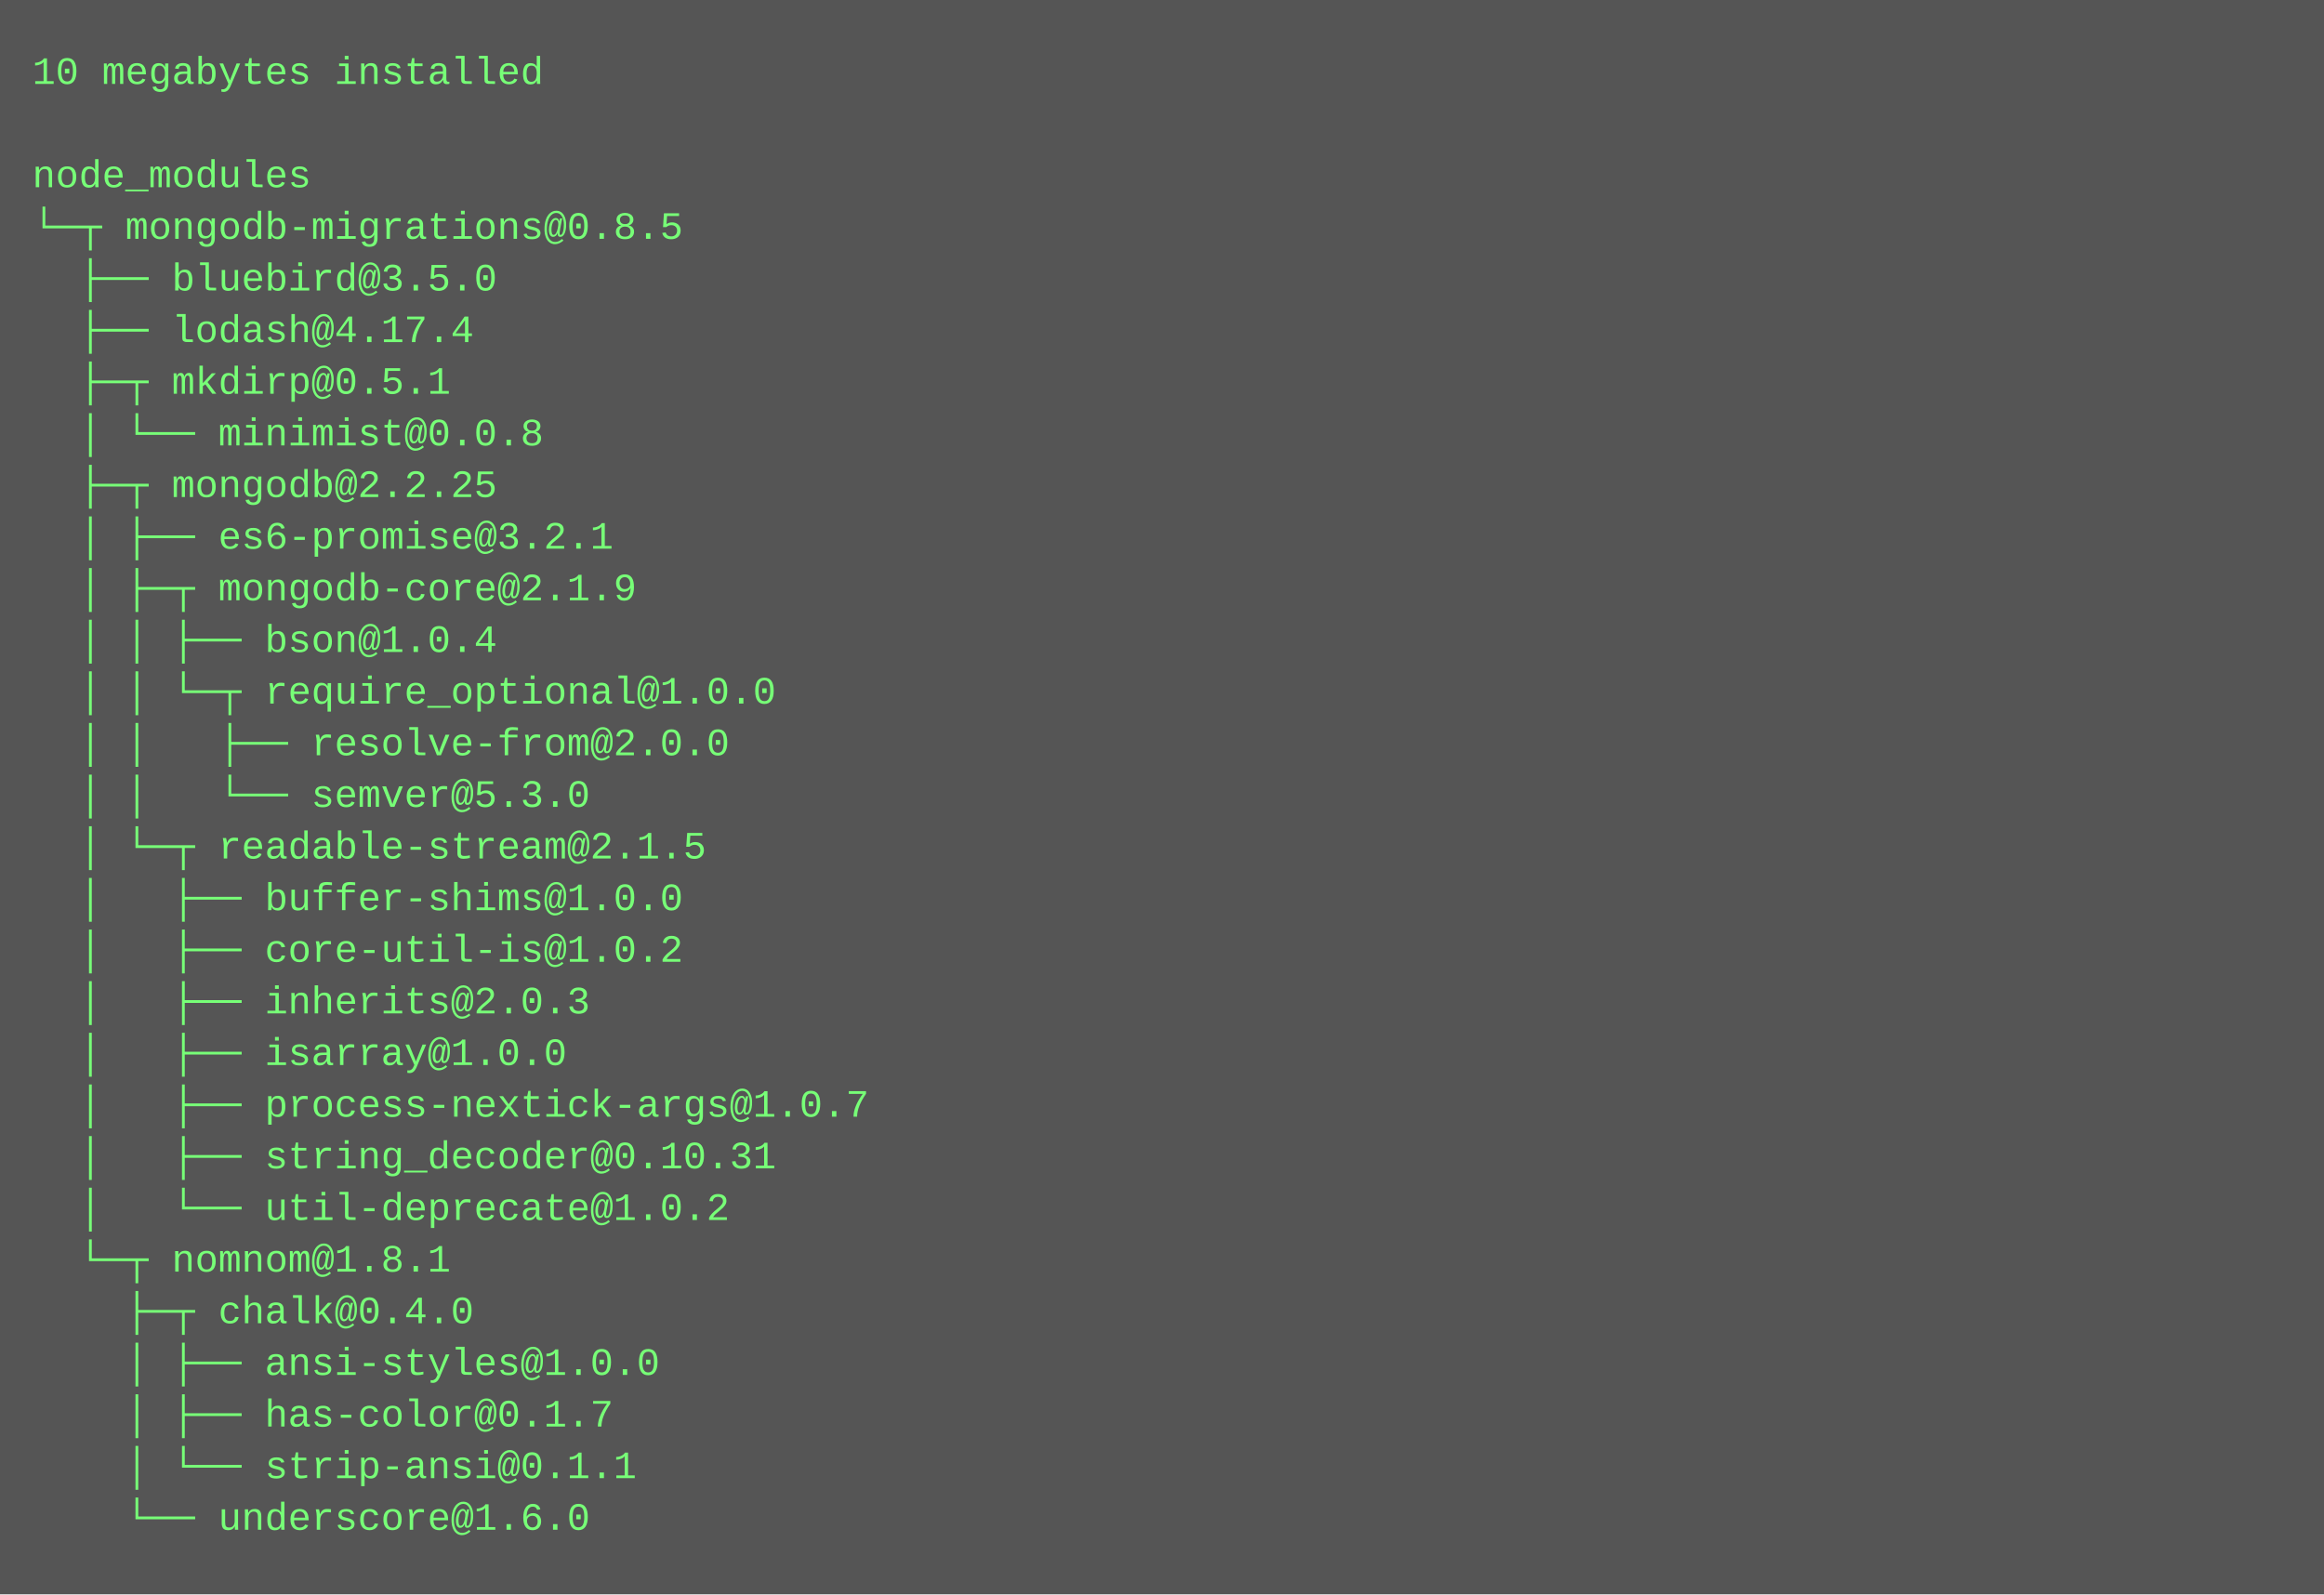
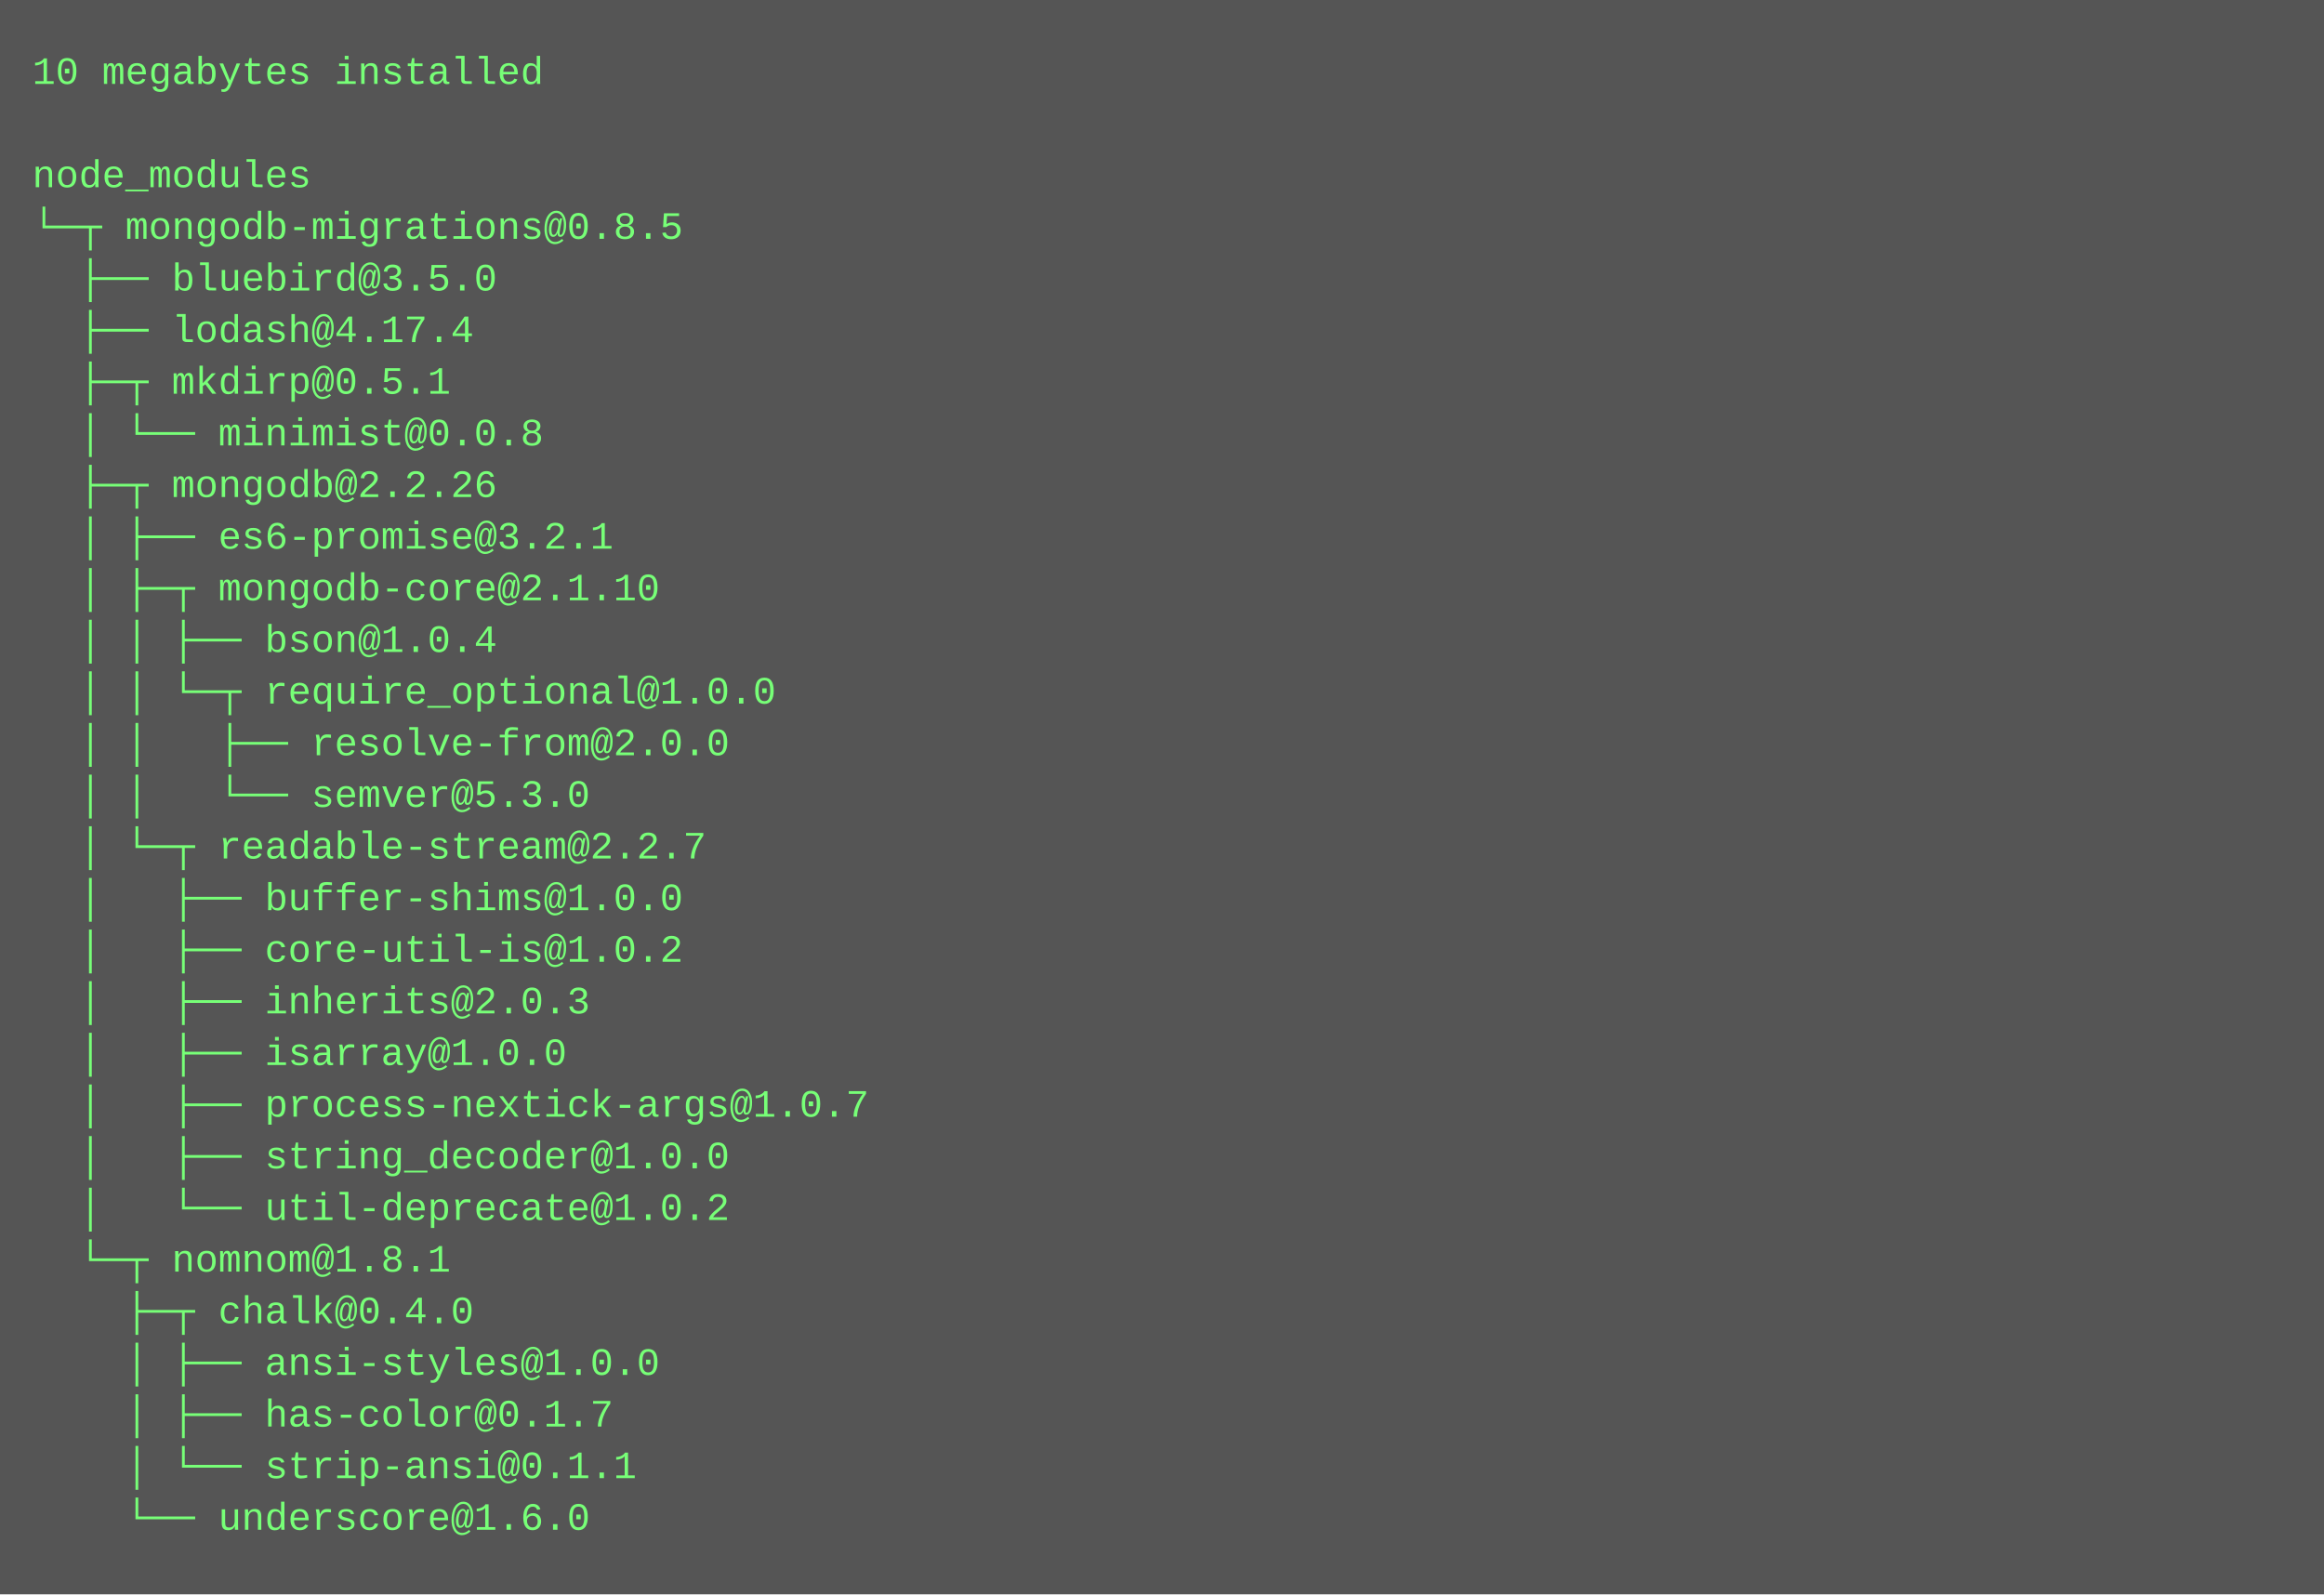
<svg xmlns="http://www.w3.org/2000/svg" height="494" width="720">
  <rect height="494" fill="#555" width="720" />
  <text fill="#7f7" font-family="Courier New" font-size="12" xml:space="preserve">
    <tspan x="10" y="26">10 megabytes installed</tspan>
    <tspan x="10" y="42" />
    <tspan x="10" y="58">node_modules</tspan>
    <tspan x="10" y="74">└─┬ mongodb-migrations@0.8.5 </tspan>
    <tspan x="10" y="90">  ├── bluebird@3.5.0 </tspan>
    <tspan x="10" y="106">  ├── lodash@4.17.4 </tspan>
    <tspan x="10" y="122">  ├─┬ mkdirp@0.5.1 </tspan>
    <tspan x="10" y="138">  │ └── minimist@0.0.8 </tspan>
-     <tspan x="10" y="154">  ├─┬ mongodb@2.2.25 </tspan>
+     <tspan x="10" y="154">  ├─┬ mongodb@2.2.26 </tspan>
    <tspan x="10" y="170">  │ ├── es6-promise@3.2.1 </tspan>
-     <tspan x="10" y="186">  │ ├─┬ mongodb-core@2.1.9 </tspan>
+     <tspan x="10" y="186">  │ ├─┬ mongodb-core@2.1.10 </tspan>
    <tspan x="10" y="202">  │ │ ├── bson@1.0.4 </tspan>
    <tspan x="10" y="218">  │ │ └─┬ require_optional@1.0.0 </tspan>
    <tspan x="10" y="234">  │ │   ├── resolve-from@2.0.0 </tspan>
    <tspan x="10" y="250">  │ │   └── semver@5.3.0 </tspan>
-     <tspan x="10" y="266">  │ └─┬ readable-stream@2.1.5 </tspan>
+     <tspan x="10" y="266">  │ └─┬ readable-stream@2.2.7 </tspan>
    <tspan x="10" y="282">  │   ├── buffer-shims@1.0.0 </tspan>
    <tspan x="10" y="298">  │   ├── core-util-is@1.0.2 </tspan>
    <tspan x="10" y="314">  │   ├── inherits@2.0.3 </tspan>
    <tspan x="10" y="330">  │   ├── isarray@1.0.0 </tspan>
    <tspan x="10" y="346">  │   ├── process-nextick-args@1.0.7 </tspan>
-     <tspan x="10" y="362">  │   ├── string_decoder@0.10.31 </tspan>
+     <tspan x="10" y="362">  │   ├── string_decoder@1.0.0 </tspan>
    <tspan x="10" y="378">  │   └── util-deprecate@1.0.2 </tspan>
    <tspan x="10" y="394">  └─┬ nomnom@1.8.1 </tspan>
    <tspan x="10" y="410">    ├─┬ chalk@0.4.0 </tspan>
    <tspan x="10" y="426">    │ ├── ansi-styles@1.0.0 </tspan>
    <tspan x="10" y="442">    │ ├── has-color@0.1.7 </tspan>
    <tspan x="10" y="458">    │ └── strip-ansi@0.1.1 </tspan>
    <tspan x="10" y="474">    └── underscore@1.6.0</tspan>
  </text>
</svg>
